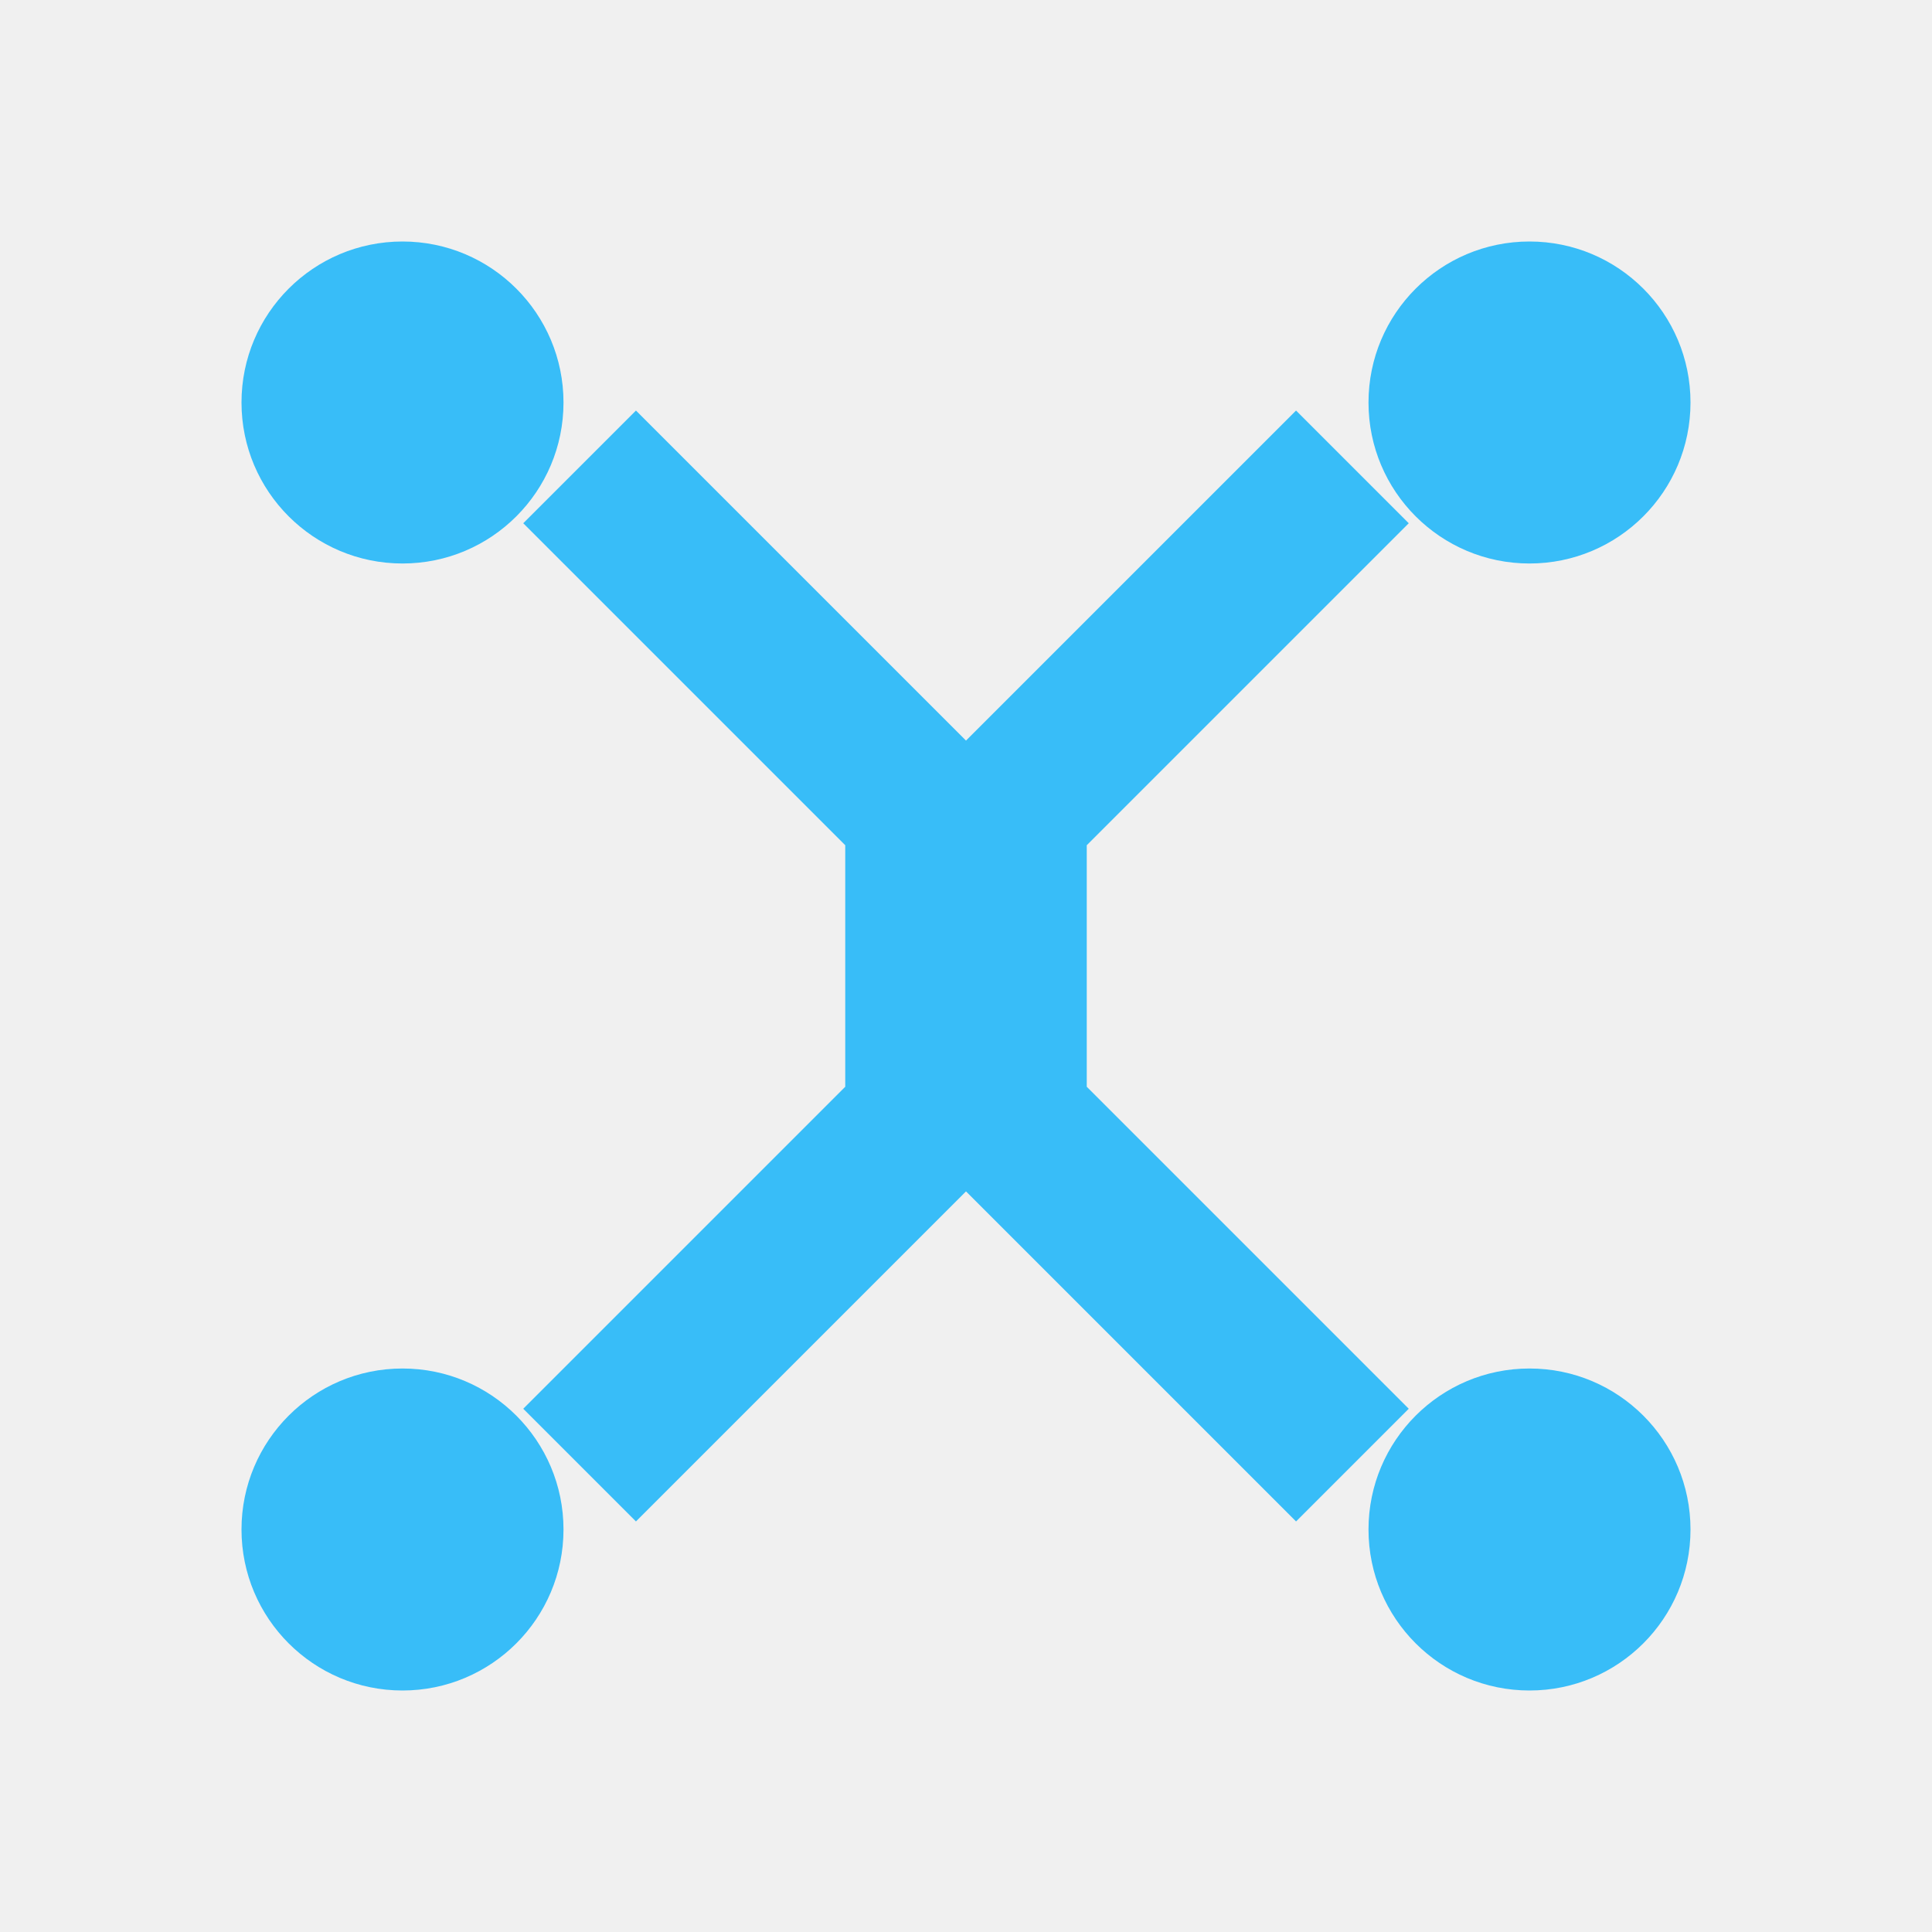
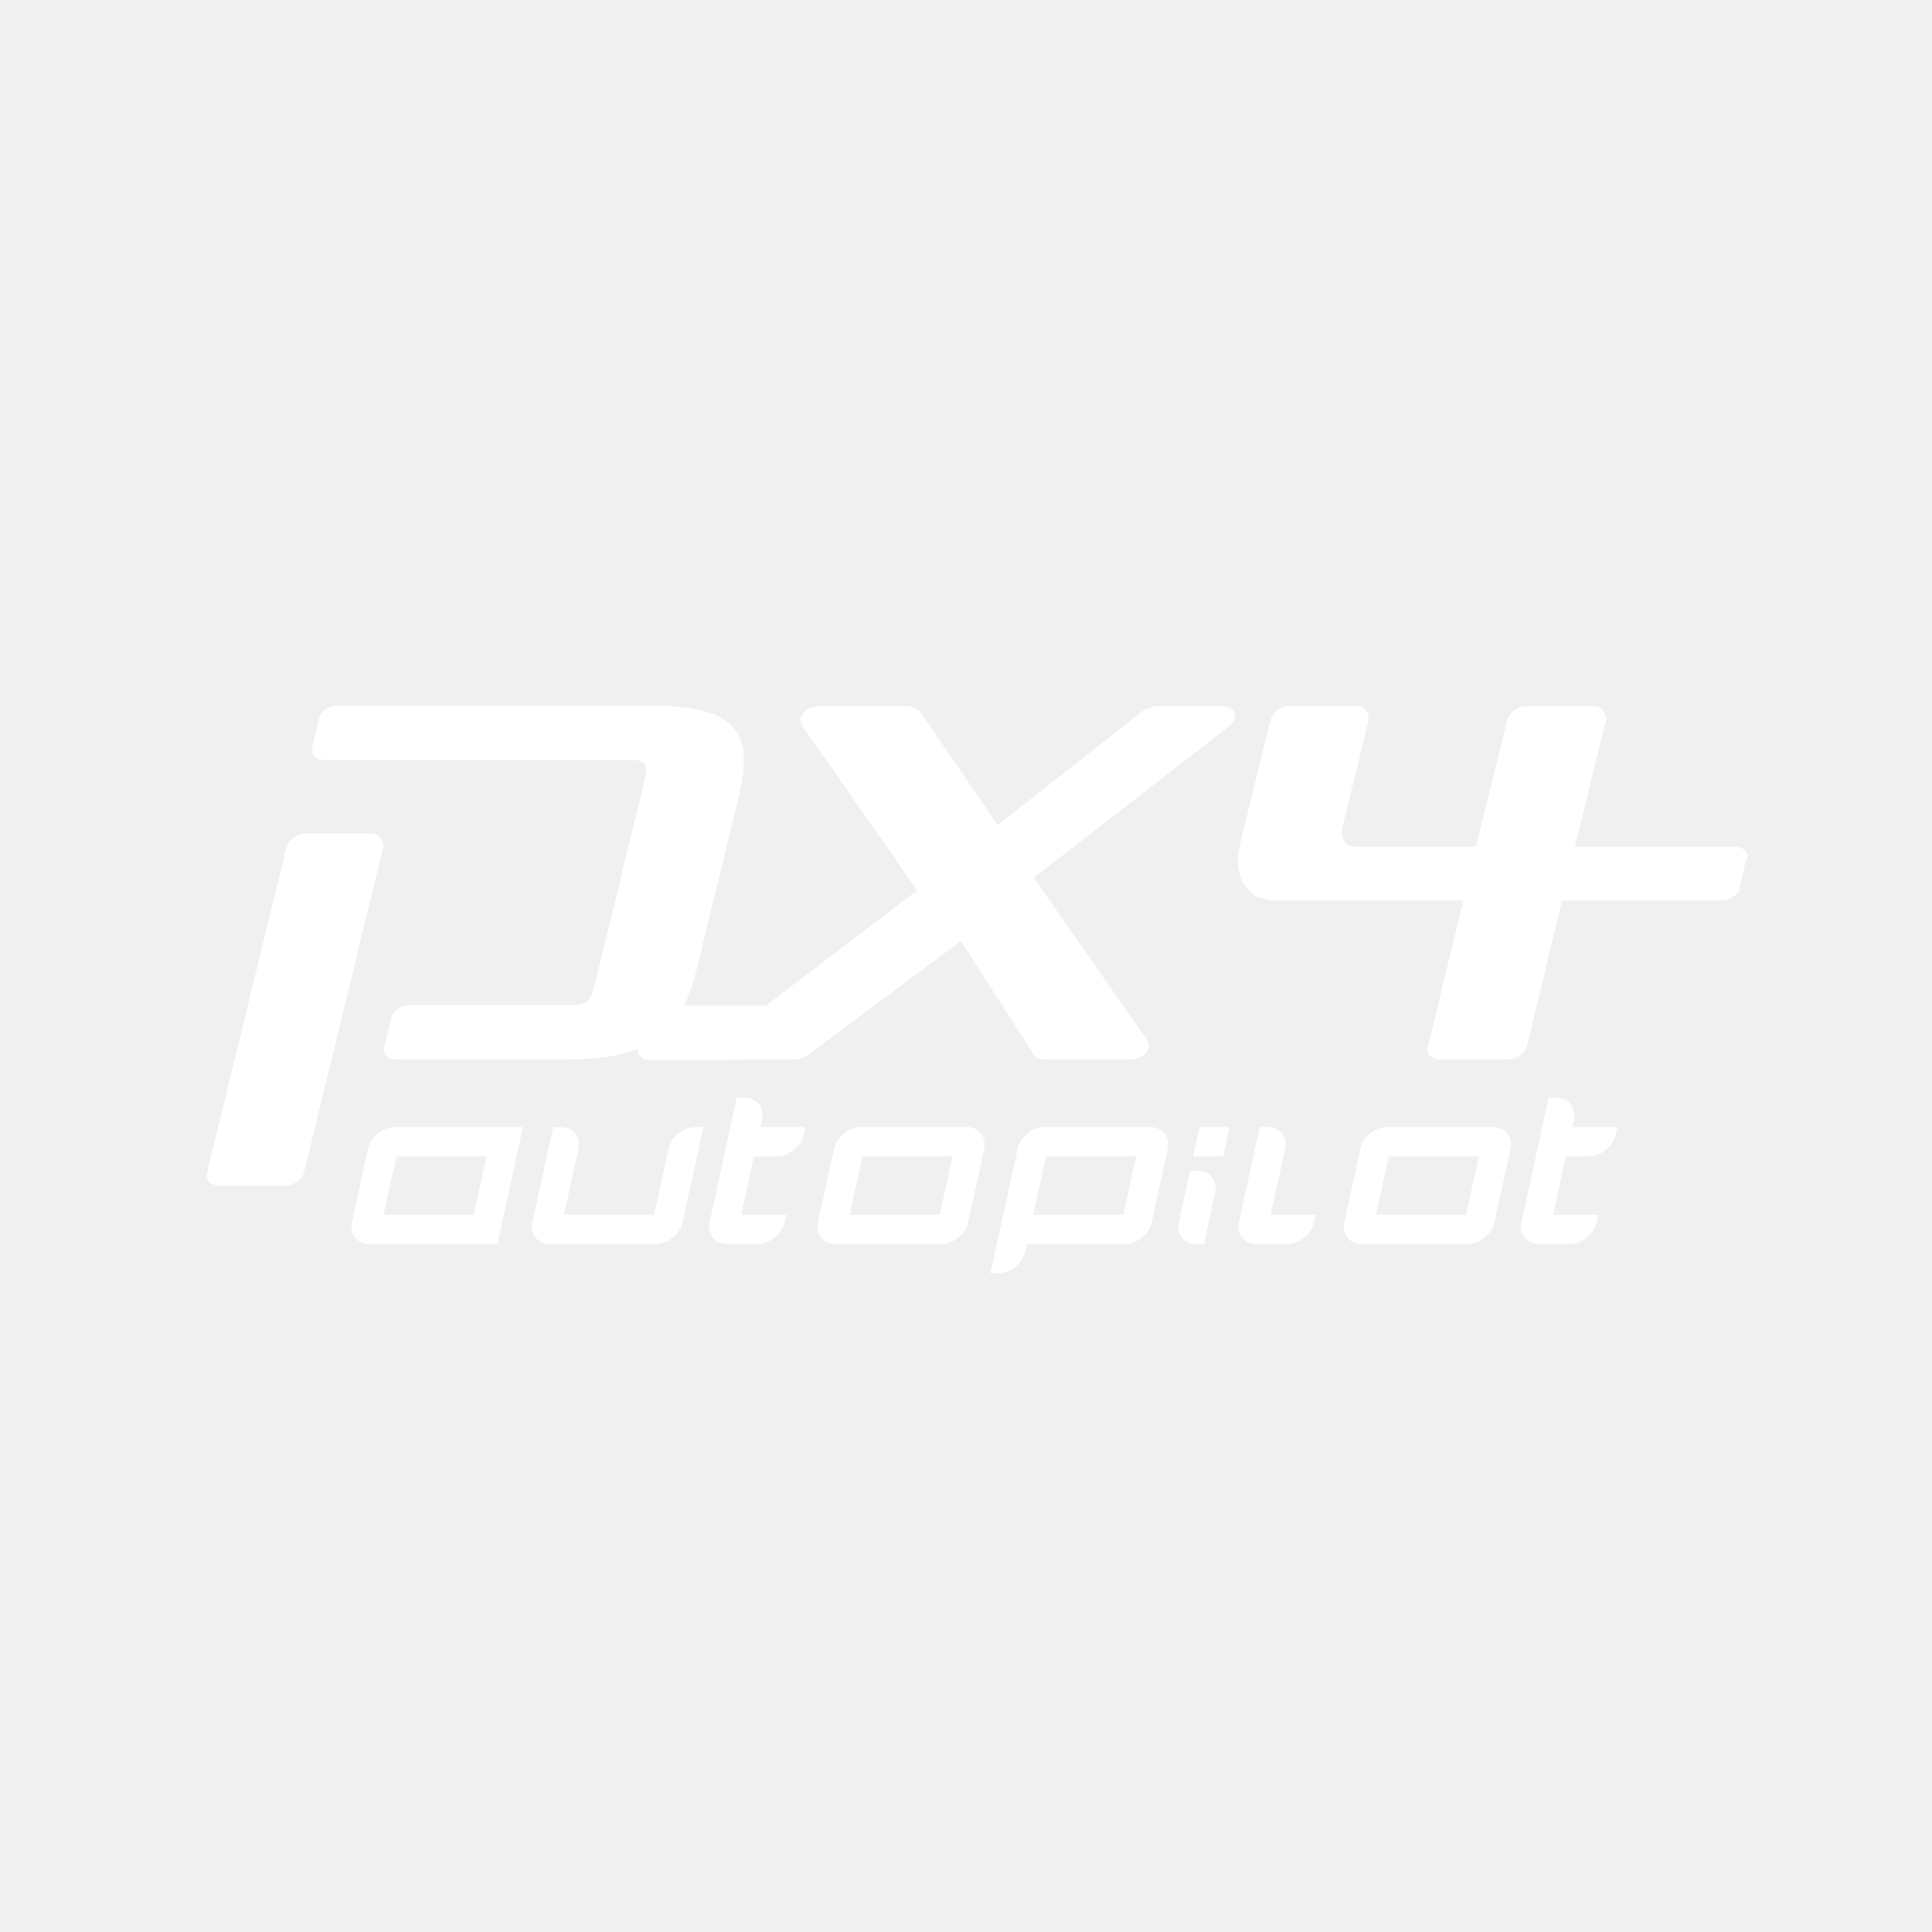
- <svg xmlns="http://www.w3.org/2000/svg" viewBox="0 0 24 24" role="img" aria-label="PX4 Autopilot">
-   <path fill="#38BDF8" fill-rule="evenodd" d="M5 3a2 2 0 1 0 0 4 2 2 0 0 0 0-4zm14 0a2 2 0 1 0 0 4 2 2 0 0 0 0-4zM5 17a2 2 0 1 0 0 4 2 2 0 0 0 0-4zm14 0a2 2 0 1 0 0 4 2 2 0 0 0 0-4zM6.5 6.5L10.5 10.5V13.5L6.5 17.5l1.4 1.4 4.1-4.1h0l4.1 4.1 1.4-1.4-4-4V10.5l4-4-1.4-1.4-4.1 4.1-4.1-4.1-1.4 1.4z" />
+ <svg xmlns="http://www.w3.org/2000/svg" viewBox="0 0 128 128" role="img" aria-label="PX4 Autopilot">
+   <g transform="translate(0,33.58) scale(1.049091)">
+     <g transform="translate(-78.83435,-138.4157)">
+       <g transform="translate(-153.1841,-49.9864)">
+         <path fill="#FFFFFF" d="m 271.892,204.384 c 0.453,1e-5 0.733,0.08 0.84,0.24 0.133,0.16 0.133,0.507 0,1.04 l -3.16,12.92 c -0.133,0.533 -0.293,0.88 -0.48,1.04 -0.16,0.16 -0.48,0.24 -0.96,0.24 l -10.2,0 c -0.293,0 -0.56,0.08 -0.8,0.24 -0.213,0.16 -0.347,0.347 -0.4,0.56 l -0.44,1.84 c -0.053,0.213 -0.013,0.4 0.12,0.56 0.16,0.16 0.387,0.24 0.68,0.24 l 10.6,0 c 1.28,0 2.373,-0.093 3.28,-0.28 0.933,-0.187 1.72,-0.493 2.36,-0.92 0.667,-0.453 1.213,-1.04 1.64,-1.76 0.427,-0.72 0.773,-1.627 1.04,-2.72 l 2.68,-11 c 0.267,-1.093 0.36,-2 0.28,-2.72 -0.08,-0.72 -0.347,-1.293 -0.8,-1.72 -0.453,-0.453 -1.12,-0.773 -2,-0.96 -0.88,-0.187 -2,-0.28 -3.36,-0.28 l -19.44,0 c -0.293,2e-5 -0.56,0.08 -0.8,0.24 -0.213,0.16 -0.347,0.347 -0.4,0.56 l -0.44,1.84 c -0.053,0.213 -0.013,0.4 0.12,0.56 0.16,0.16 0.387,0.24 0.68,0.24 l 19.36,0 m -15.68,5.56 c 0.053,-0.213 -10e-6,-0.413 -0.16,-0.6 -0.133,-0.213 -0.347,-0.32 -0.64,-0.32 l -4.12,0 c -0.293,1e-5 -0.56,0.107 -0.8,0.32 -0.213,0.187 -0.347,0.387 -0.4,0.6 l -5,20.52 c -0.053,0.213 -0.013,0.4 0.12,0.56 0.16,0.16 0.387,0.24 0.68,0.24 l 4.12,0 c 0.293,-1e-5 0.547,-0.08 0.76,-0.24 0.24,-0.16 0.387,-0.347 0.44,-0.56 l 5,-20.52" />
+         <path fill="#FFFFFF" d="m 282.224,223.304 c 0.107,0 0.253,-0.027 0.44,-0.08 0.187,-0.08 0.307,-0.147 0.36,-0.2 l 9.68,-7.2 4.6,7.16 c 0.053,0.08 0.147,0.16 0.28,0.24 0.16,0.053 0.293,0.08 0.4,0.08 l 5.36,0 c 0.453,0 0.8,-0.133 1.04,-0.4 0.24,-0.293 0.253,-0.587 0.04,-0.88 l -7.12,-10.2 12.28,-9.52 c 0.373,-0.293 0.507,-0.587 0.4,-0.88 -0.107,-0.293 -0.387,-0.44 -0.84,-0.44 l -4.12,0 c -0.107,2e-5 -0.24,0.04 -0.4,0.12 -0.16,0.053 -0.293,0.107 -0.4,0.16 l -9.2,7.24 -4.92,-7.2 c -0.053,-0.08 -0.173,-0.147 -0.36,-0.2 -0.16,-0.08 -0.293,-0.12 -0.4,-0.12 l -5.56,0 c -0.453,2e-5 -0.8,0.147 -1.04,0.44 -0.24,0.267 -0.253,0.547 -0.04,0.84 l 7.24,10.36 -9.56,7.28 -6.44,0 c -0.293,0 -0.547,0.08 -0.76,0.24 -0.24,0.16 -0.387,0.347 -0.44,0.56 l -0.44,1.84 c -0.053,0.213 10e-6,0.4 0.16,0.56 0.133,0.16 0.347,0.24 0.64,0.24 l 9.12,-0.04" />
+         <path fill="#FFFFFF" d="m 316.831,208.504 1.6,-6.56 c 0.053,-0.213 0.013,-0.427 -0.12,-0.64 -0.133,-0.213 -0.347,-0.32 -0.64,-0.32 l -4.24,0 c -0.293,2e-5 -0.56,0.107 -0.8,0.32 -0.213,0.213 -0.347,0.427 -0.4,0.64 l -1.88,7.68 c -0.107,0.427 -0.16,0.853 -0.16,1.28 0.027,0.427 0.12,0.813 0.28,1.16 0.187,0.347 0.453,0.64 0.8,0.88 0.373,0.213 0.867,0.32 1.48,0.32 l 11.68,0 -2.24,9.24 c -0.053,0.213 -0.013,0.4 0.12,0.56 0.16,0.16 0.387,0.24 0.68,0.24 l 4.24,0 c 0.293,0 0.547,-0.08 0.76,-0.24 0.24,-0.16 0.387,-0.347 0.44,-0.56 l 2.24,-9.24 10.08,0 c 0.213,1e-5 0.413,-0.053 0.6,-0.16 0.213,-0.133 0.373,-0.267 0.48,-0.4 l 0.4,-1.8 c 0.187,-0.293 0.2,-0.533 0.04,-0.72 -0.133,-0.213 -0.373,-0.32 -0.72,-0.32 l -10.08,0 1.96,-7.96 c 0.053,-0.213 -3e-5,-0.413 -0.16,-0.6 -0.133,-0.213 -0.347,-0.32 -0.64,-0.32 l -4.24,0 c -0.293,2e-5 -0.56,0.107 -0.8,0.32 -0.213,0.187 -0.347,0.387 -0.4,0.6 l -1.96,7.96 -7.6,0 c -0.373,10e-6 -0.627,-0.147 -0.76,-0.44 -0.107,-0.32 -0.12,-0.627 -0.04,-0.92" />
+       </g>
+       <g transform="matrix(1.0137,0,0,0.9864851,-153.1841,-49.9864)">
+         <path fill="#FFFFFF" d="m 253.584,232.559 5.614,0 -0.805,3.743 -5.614,0 0.805,-3.743 m -1.769,-0.505 -1.011,4.753 c -0.019,0.087 -0.028,0.175 -0.028,0.262 0,0.312 0.103,0.574 0.309,0.786 0.212,0.212 0.477,0.318 0.795,0.318 l 7.991,0 1.591,-7.486 -7.991,0 c -0.362,0 -0.711,0.137 -1.048,0.412 -0.331,0.268 -0.533,0.586 -0.608,0.954" />
+         <path fill="#FFFFFF" d="m 272.701,230.688 -0.496,0 c -0.368,0 -0.721,0.137 -1.057,0.412 -0.331,0.268 -0.533,0.586 -0.608,0.954 l -0.908,4.248 -5.614,0 0.908,-4.248 c 0.019,-0.087 0.028,-0.175 0.028,-0.262 0,-0.312 -0.106,-0.574 -0.318,-0.786 -0.206,-0.212 -0.468,-0.318 -0.786,-0.318 l -0.505,0 -1.301,6.12 c -0.019,0.087 -0.028,0.175 -0.028,0.262 0,0.312 0.106,0.574 0.318,0.786 0.212,0.212 0.477,0.318 0.795,0.318 l 6.616,0 c 0.362,0 0.708,-0.137 1.039,-0.412 0.337,-0.274 0.543,-0.593 0.618,-0.954 l 1.301,-6.12" />
+         <path fill="#FFFFFF" d="m 279.063,230.688 -2.807,0 0.103,-0.505 c 0.019,-0.087 0.028,-0.175 0.028,-0.262 -10e-6,-0.312 -0.106,-0.574 -0.318,-0.786 -0.206,-0.212 -0.468,-0.318 -0.786,-0.318 l -0.505,0 -1.694,7.991 c -0.019,0.087 -0.028,0.175 -0.028,0.262 0,0.312 0.103,0.574 0.309,0.786 0.212,0.212 0.48,0.318 0.805,0.318 l 1.937,0 c 0.362,0 0.708,-0.137 1.039,-0.412 0.331,-0.274 0.536,-0.593 0.618,-0.954 l 0.103,-0.505 -2.807,0 0.795,-3.743 1.441,0 c 0.362,10e-6 0.708,-0.137 1.039,-0.412 0.337,-0.274 0.543,-0.593 0.618,-0.954 l 0.112,-0.505" />
+         <path fill="#FFFFFF" d="m 288.231,232.559 -5.614,0 -0.805,3.743 5.614,0 0.805,-3.743 m 1.974,-0.505 -1.011,4.753 c -0.075,0.362 -0.281,0.68 -0.618,0.954 -0.331,0.274 -0.677,0.412 -1.039,0.412 l -6.625,0 c -0.318,0 -0.583,-0.106 -0.795,-0.318 -0.206,-0.212 -0.309,-0.474 -0.309,-0.786 0,-0.087 0.009,-0.175 0.028,-0.262 l 1.011,-4.753 c 0.075,-0.368 0.278,-0.686 0.608,-0.954 0.337,-0.274 0.686,-0.412 1.048,-0.412 l 6.625,0 c 0.318,0 0.58,0.106 0.786,0.318 0.212,0.212 0.318,0.474 0.318,0.786 -1e-5,0.087 -0.009,0.175 -0.028,0.262" />
+         <path fill="#FFFFFF" d="m 293.256,236.302 0.795,-3.743 5.614,0 -0.795,3.743 -5.614,0 m 7.373,0.505 1.011,-4.753 c 0.019,-0.087 0.028,-0.175 0.028,-0.262 -1e-5,-0.312 -0.106,-0.574 -0.318,-0.786 -0.206,-0.212 -0.468,-0.318 -0.786,-0.318 l -6.616,0 c -0.368,0 -0.717,0.137 -1.048,0.412 -0.331,0.268 -0.536,0.586 -0.618,0.954 l -1.694,7.991 0.505,0 c 0.362,0 0.708,-0.137 1.039,-0.412 0.331,-0.274 0.536,-0.593 0.618,-0.954 l 0.103,-0.505 6.12,0 c 0.368,0 0.717,-0.137 1.048,-0.412 0.331,-0.274 0.533,-0.593 0.608,-0.954" />
+         <path fill="#FFFFFF" d="m 303.221,232.559 0.393,-1.871 1.871,0 -0.393,1.871 -1.871,0 m 0.674,5.614 -0.496,0 c -0.318,0 -0.583,-0.106 -0.795,-0.318 -0.212,-0.212 -0.318,-0.474 -0.318,-0.786 0,-0.087 0.009,-0.175 0.028,-0.262 l 0.702,-3.312 0.505,0 c 0.318,0 0.58,0.106 0.786,0.318 0.212,0.212 0.318,0.474 0.318,0.786 0,0.087 -0.009,0.175 -0.028,0.262 l -0.702,3.312" />
+         <path fill="#FFFFFF" d="m 307.368,230.688 -1.301,6.12 c -0.019,0.087 -0.028,0.175 -0.028,0.262 0,0.312 0.103,0.574 0.309,0.786 0.212,0.212 0.477,0.318 0.795,0.318 l 1.937,0 c 0.368,0 0.717,-0.134 1.048,-0.402 0.331,-0.274 0.536,-0.596 0.618,-0.964 l 0.103,-0.505 -2.807,0 0.908,-4.248 c 0.019,-0.087 0.028,-0.175 0.028,-0.262 -10e-6,-0.312 -0.106,-0.574 -0.318,-0.786 -0.212,-0.212 -0.477,-0.318 -0.795,-0.318 l -0.496,0" />
+         <path fill="#FFFFFF" d="m 321.018,232.559 -5.614,0 -0.805,3.743 5.614,0 0.805,-3.743 m 1.974,-0.505 -1.011,4.753 c -0.075,0.362 -0.281,0.68 -0.618,0.954 -0.331,0.274 -0.677,0.412 -1.039,0.412 l -6.625,0 c -0.318,0 -0.583,-0.106 -0.795,-0.318 -0.206,-0.212 -0.309,-0.474 -0.309,-0.786 0,-0.087 0.009,-0.175 0.028,-0.262 l 1.011,-4.753 c 0.075,-0.368 0.278,-0.686 0.608,-0.954 0.337,-0.274 0.686,-0.412 1.048,-0.412 l 6.625,0 c 0.318,0 0.58,0.106 0.786,0.318 0.212,0.212 0.318,0.474 0.318,0.786 -10e-6,0.087 -0.009,0.175 -0.028,0.262" />
+         <path fill="#FFFFFF" d="m 329.645,230.688 -2.807,0 0.103,-0.505 c 0.019,-0.087 0.028,-0.175 0.028,-0.262 0,-0.312 -0.106,-0.574 -0.318,-0.786 -0.206,-0.212 -0.468,-0.318 -0.786,-0.318 l -0.505,0 -1.694,7.991 c -0.019,0.087 -0.028,0.175 -0.028,0.262 0,0.312 0.103,0.574 0.309,0.786 0.212,0.212 0.48,0.318 0.805,0.318 l 1.937,0 c 0.362,0 0.708,-0.137 1.039,-0.412 0.331,-0.274 0.536,-0.593 0.618,-0.954 l 0.103,-0.505 -2.807,0 0.795,-3.743 1.441,0 c 0.362,10e-6 0.708,-0.137 1.039,-0.412 0.337,-0.274 0.543,-0.593 0.618,-0.954 l 0.112,-0.505" />
+       </g>
+     </g>
+   </g>
</svg>
